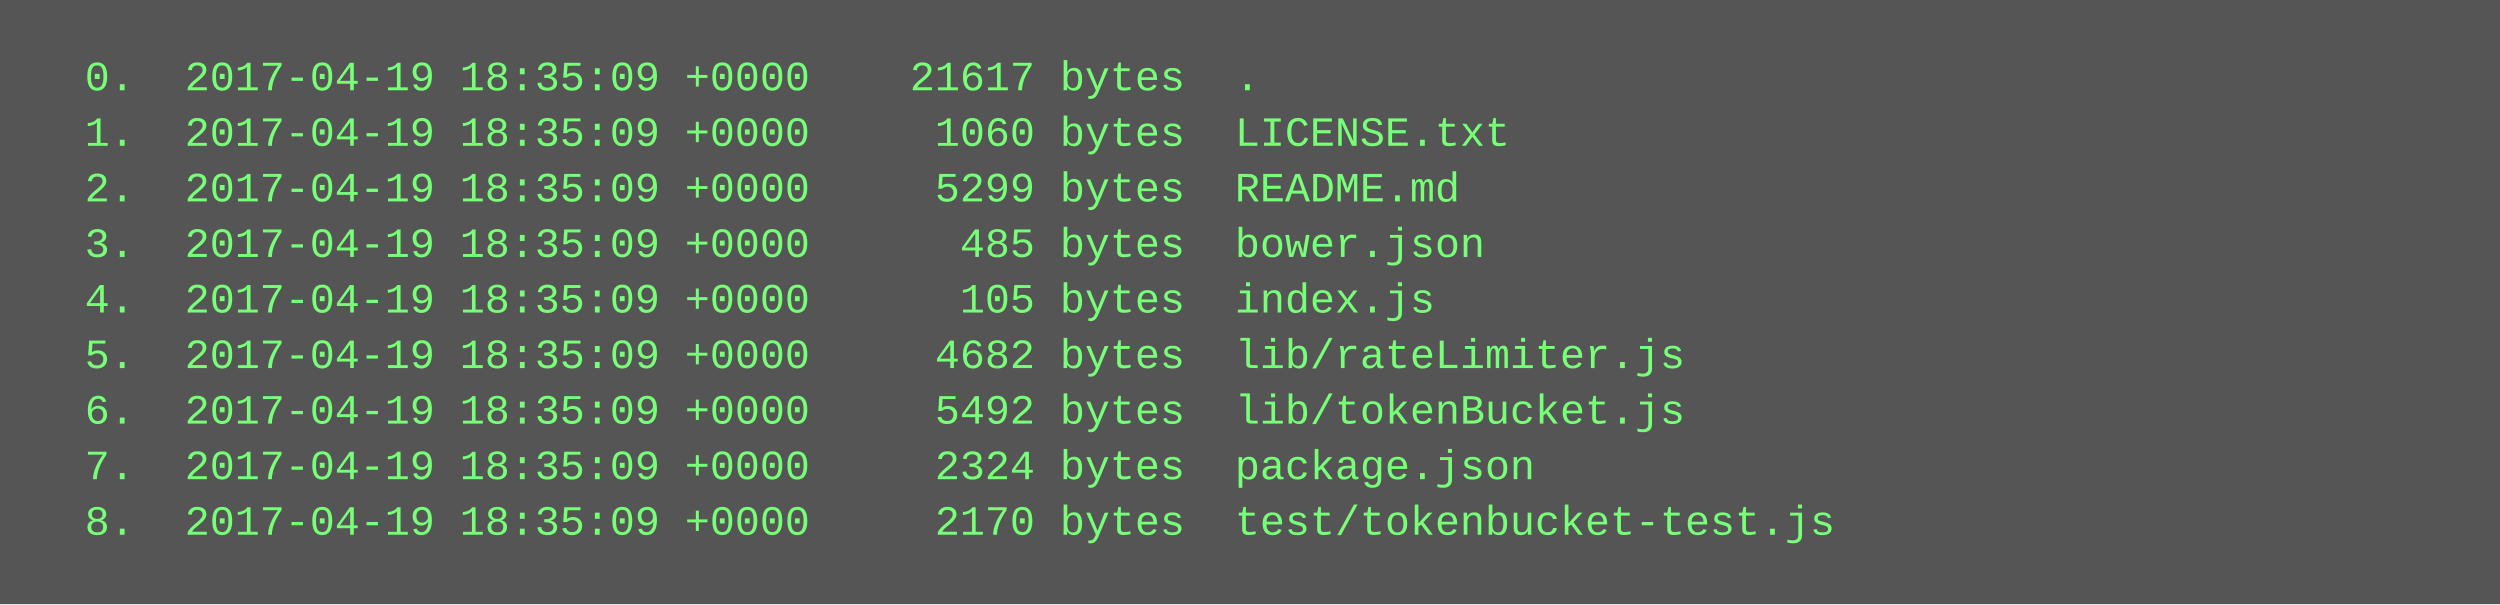
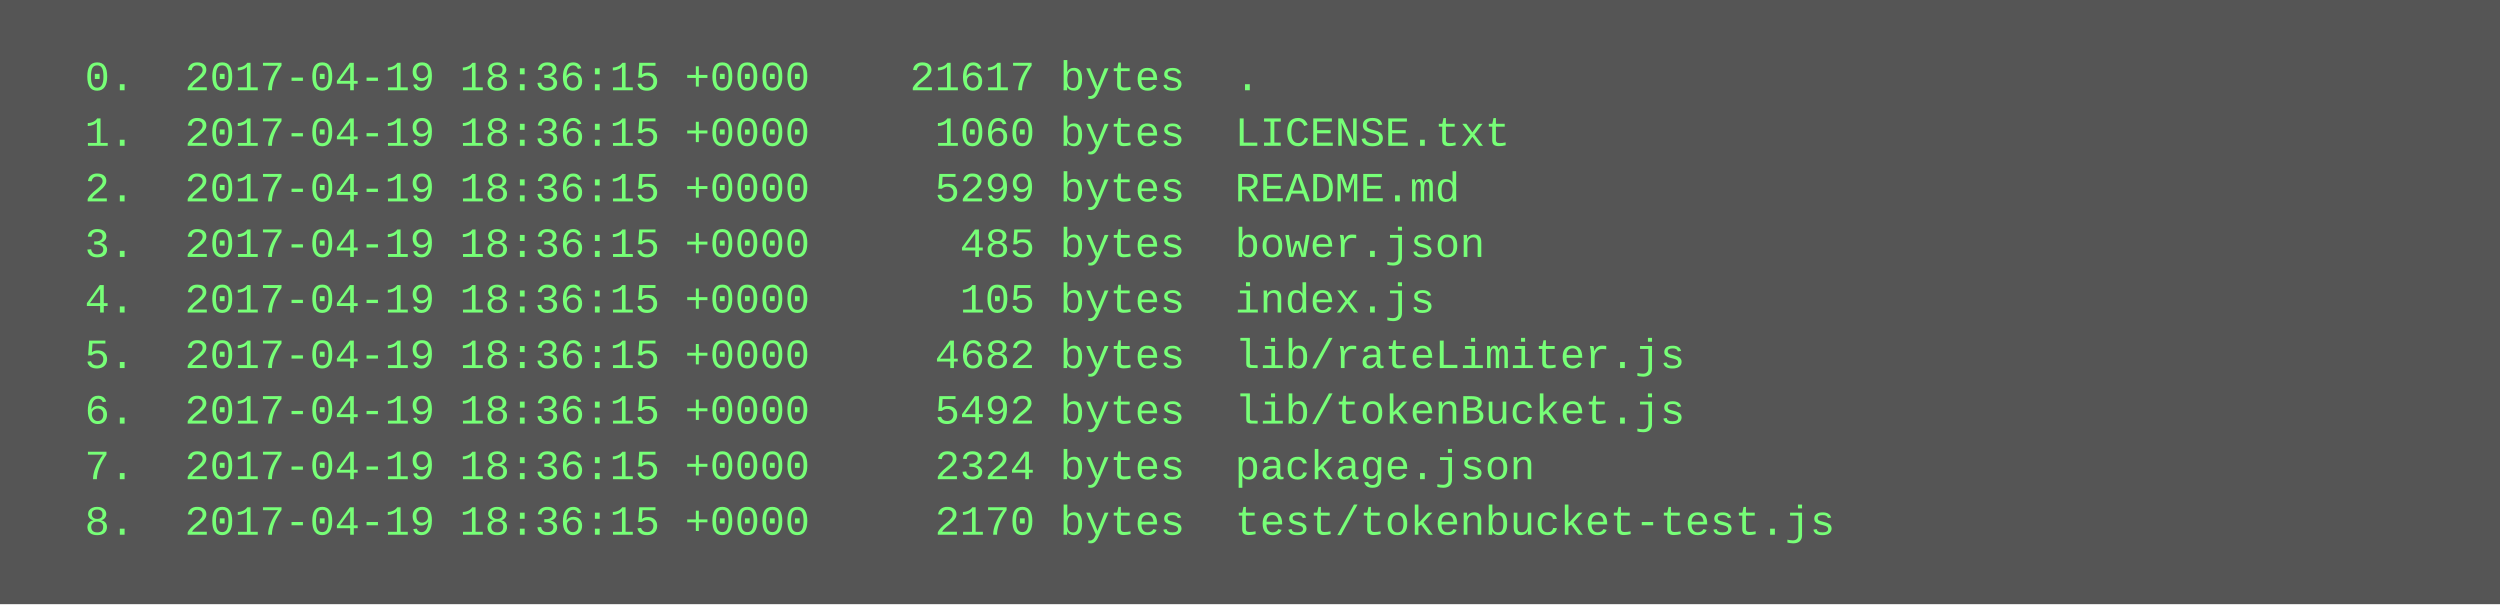
<svg xmlns="http://www.w3.org/2000/svg" height="174" width="720">
  <rect height="174" fill="#555" width="720" />
  <text fill="#7f7" font-family="Courier New" font-size="12" xml:space="preserve">
-     <tspan x="10" y="26">  0.  2017-04-19 18:35:09 +0000    21617 bytes  .</tspan>
-     <tspan x="10" y="42">  1.  2017-04-19 18:35:09 +0000     1060 bytes  LICENSE.txt</tspan>
-     <tspan x="10" y="58">  2.  2017-04-19 18:35:09 +0000     5299 bytes  README.md</tspan>
-     <tspan x="10" y="74">  3.  2017-04-19 18:35:09 +0000      485 bytes  bower.json</tspan>
-     <tspan x="10" y="90">  4.  2017-04-19 18:35:09 +0000      105 bytes  index.js</tspan>
-     <tspan x="10" y="106">  5.  2017-04-19 18:35:09 +0000     4682 bytes  lib/rateLimiter.js</tspan>
-     <tspan x="10" y="122">  6.  2017-04-19 18:35:09 +0000     5492 bytes  lib/tokenBucket.js</tspan>
-     <tspan x="10" y="138">  7.  2017-04-19 18:35:09 +0000     2324 bytes  package.json</tspan>
-     <tspan x="10" y="154">  8.  2017-04-19 18:35:09 +0000     2170 bytes  test/tokenbucket-test.js</tspan>
+     <tspan x="10" y="26">  0.  2017-04-19 18:36:15 +0000    21617 bytes  .</tspan>
+     <tspan x="10" y="42">  1.  2017-04-19 18:36:15 +0000     1060 bytes  LICENSE.txt</tspan>
+     <tspan x="10" y="58">  2.  2017-04-19 18:36:15 +0000     5299 bytes  README.md</tspan>
+     <tspan x="10" y="74">  3.  2017-04-19 18:36:15 +0000      485 bytes  bower.json</tspan>
+     <tspan x="10" y="90">  4.  2017-04-19 18:36:15 +0000      105 bytes  index.js</tspan>
+     <tspan x="10" y="106">  5.  2017-04-19 18:36:15 +0000     4682 bytes  lib/rateLimiter.js</tspan>
+     <tspan x="10" y="122">  6.  2017-04-19 18:36:15 +0000     5492 bytes  lib/tokenBucket.js</tspan>
+     <tspan x="10" y="138">  7.  2017-04-19 18:36:15 +0000     2324 bytes  package.json</tspan>
+     <tspan x="10" y="154">  8.  2017-04-19 18:36:15 +0000     2170 bytes  test/tokenbucket-test.js</tspan>
  </text>
</svg>
